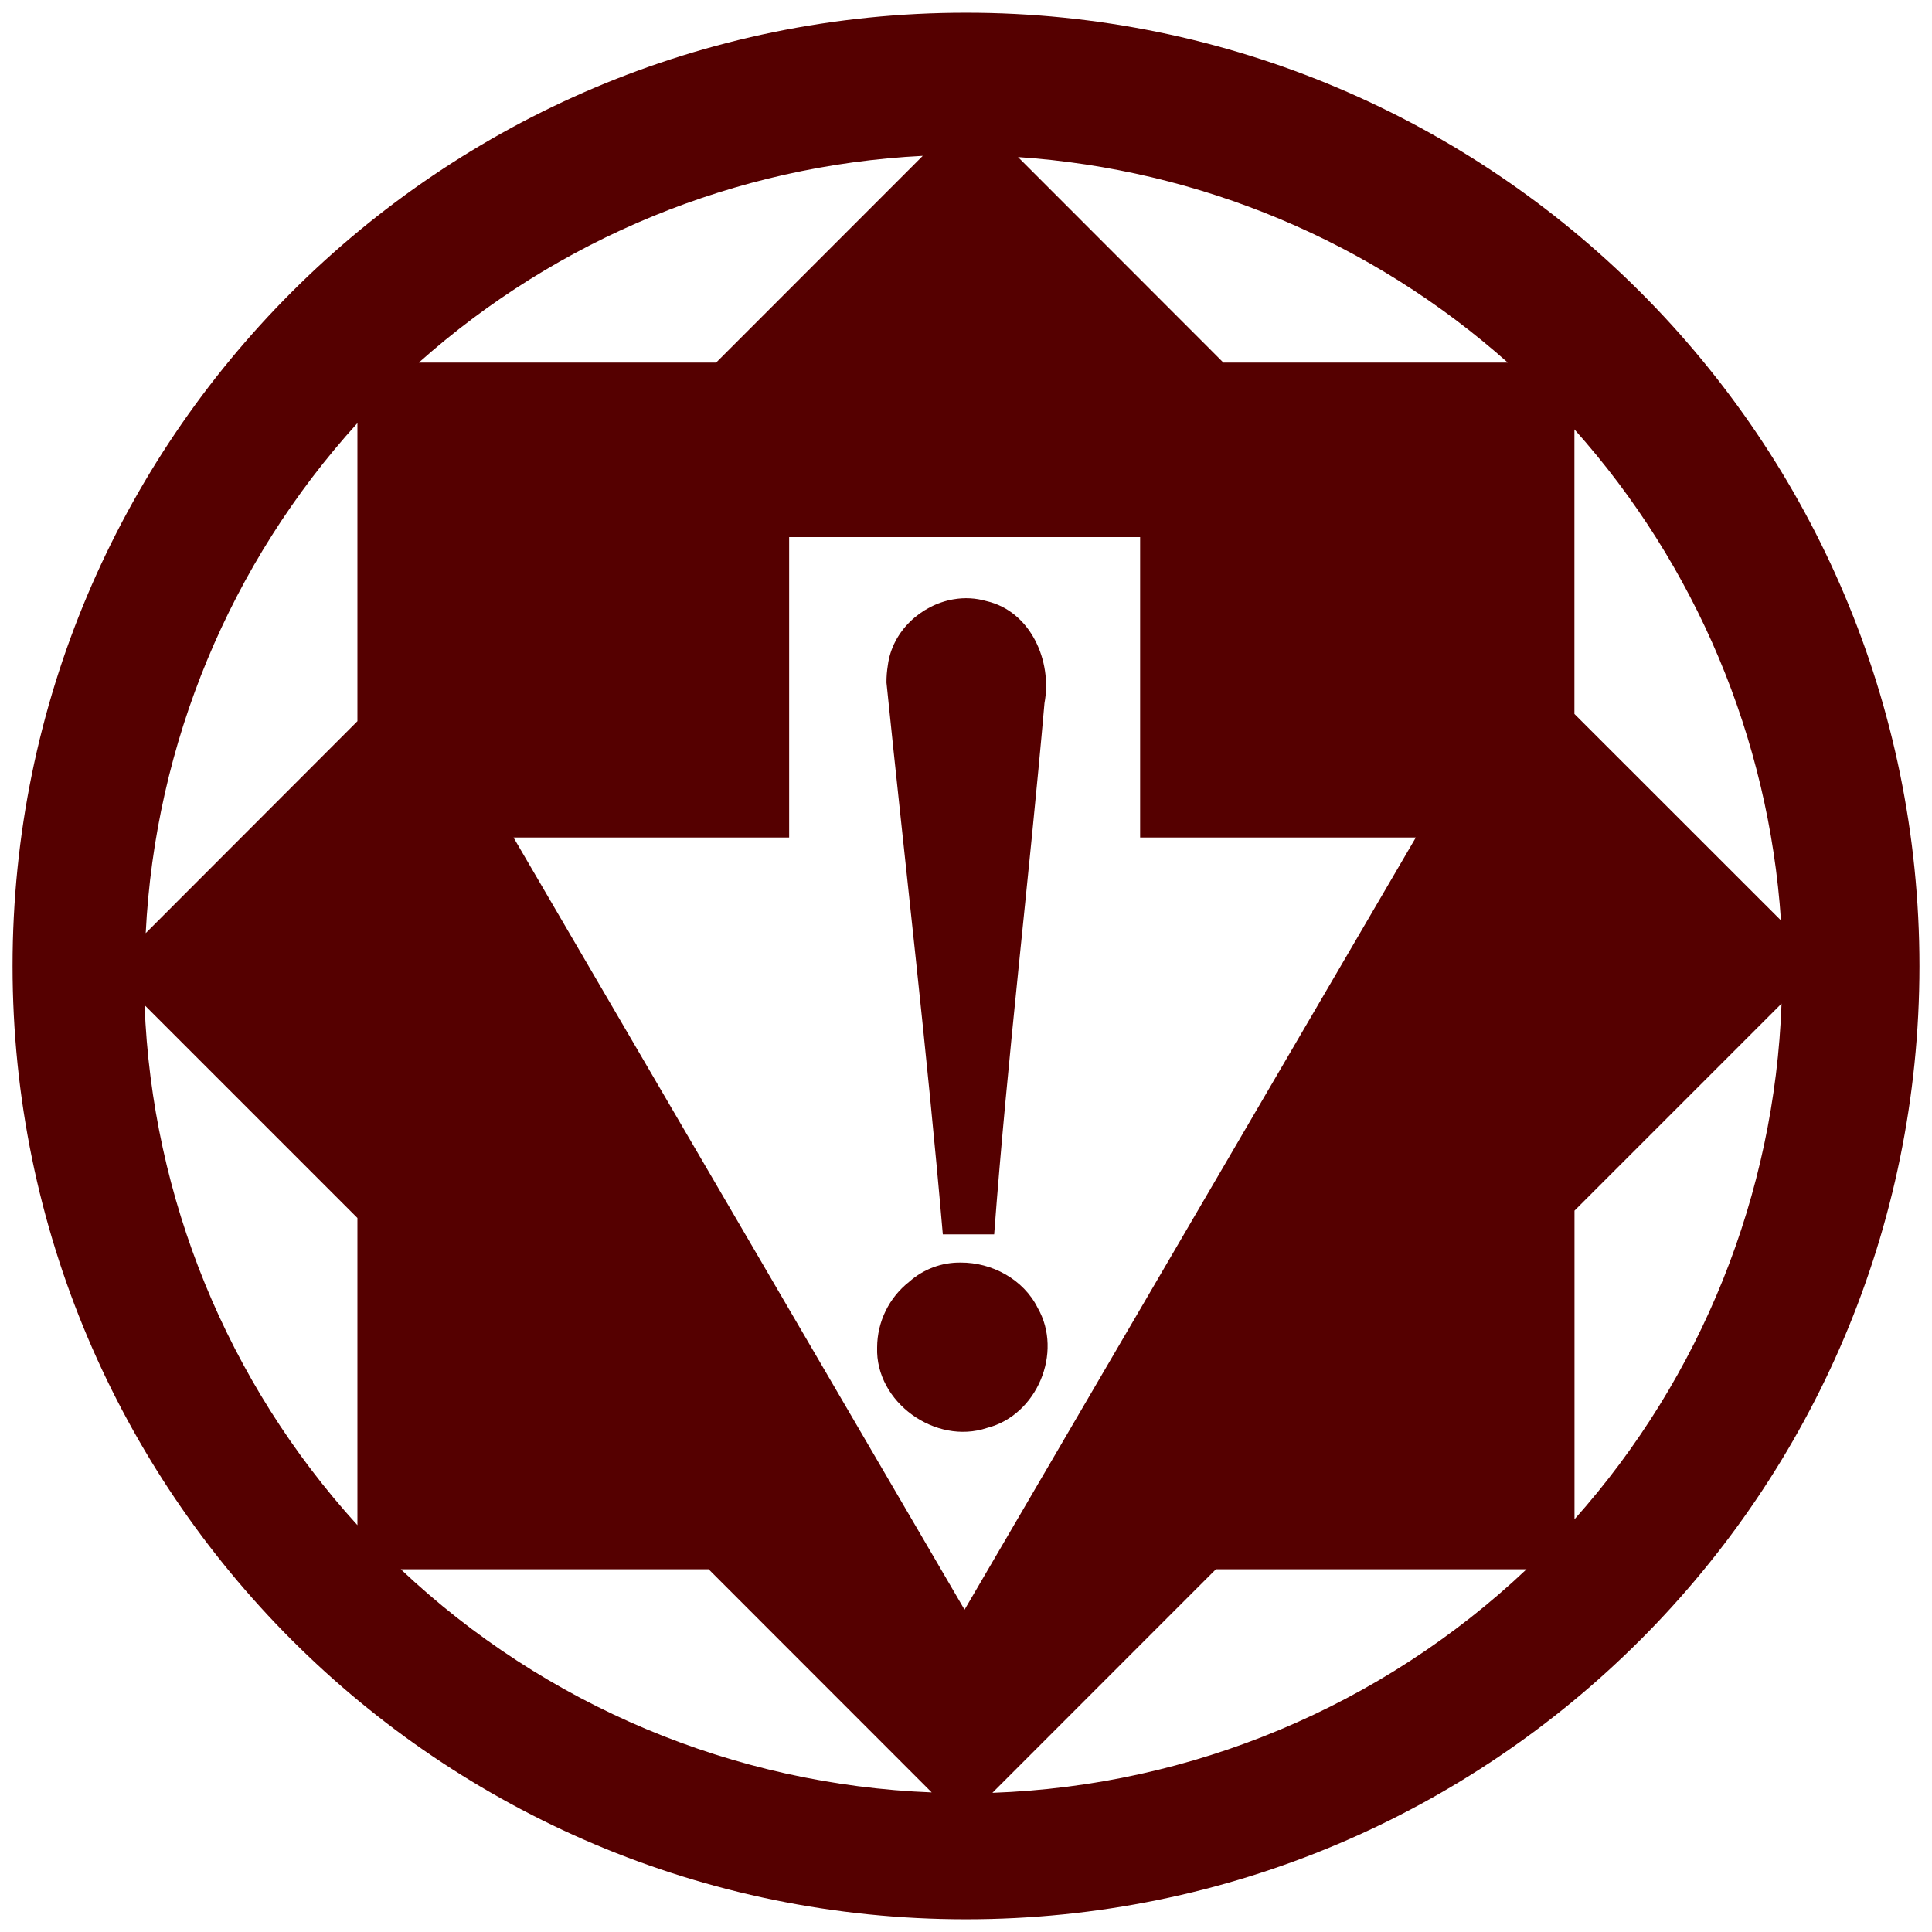
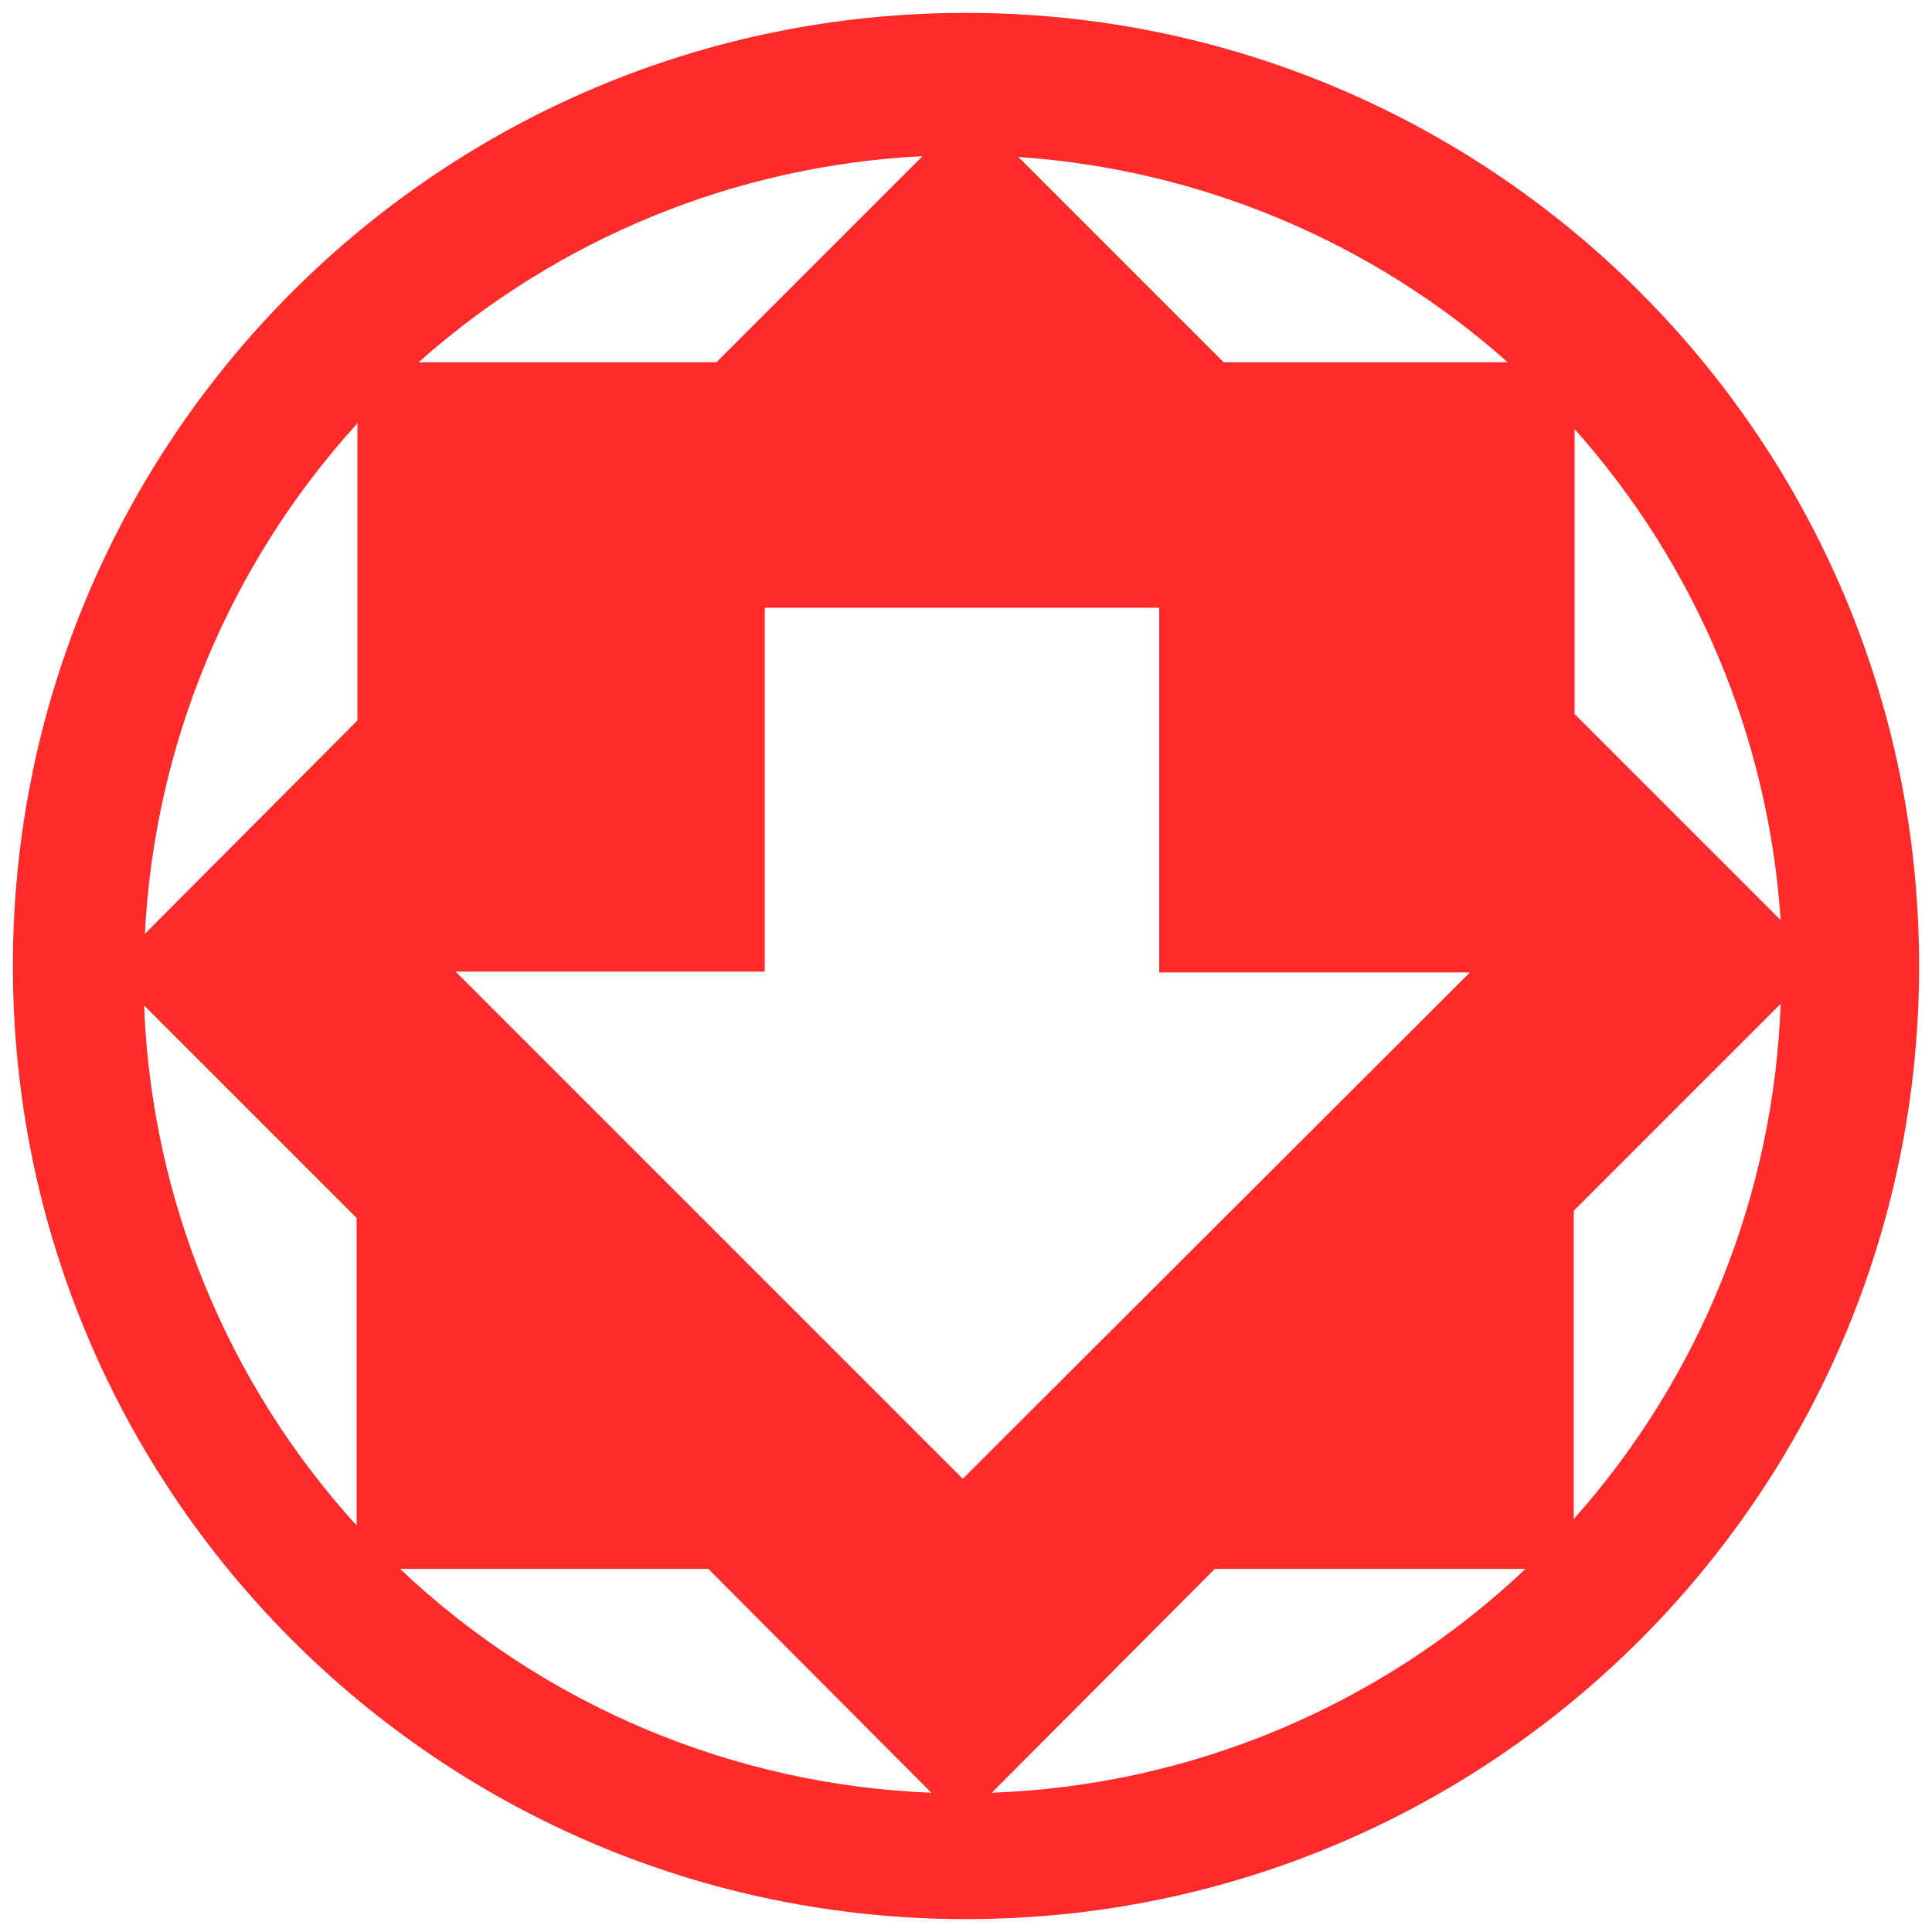
<svg xmlns="http://www.w3.org/2000/svg" width="24" height="24" version="1">
-   <defs>
-     <linearGradient id="a">
-       <stop offset="0" />
-       <stop offset="1" stop-opacity="0" />
-     </linearGradient>
-   </defs>
-   <path d="M12 .158A11.843 11.843 0 0 0 .156 12.002 11.843 11.843 0 0 0 12 23.842a11.843 11.843 0 0 0 11.844-11.84A11.843 11.843 0 0 0 12 .158zm-.537 1.778L8.896 4.504H5.203a10.182 10.182 0 0 1 6.26-2.568zm1.182.015a10.182 10.182 0 0 1 6.085 2.553h-3.533L12.645 1.95zM4.44 5.256v3.703L1.81 11.592A10.182 10.182 0 0 1 4.44 5.256zm15.118.078a10.182 10.182 0 0 1 2.566 6.1l-2.566-2.565V5.334zM9.803 6.672h4.36v3.732h3.425l-5.606 9.592-5.603-9.592h3.424V6.672zm2.04.773c-.403.07-.76.397-.814.819a1.29 1.29 0 0 0-.017.215c.234 2.287.502 4.559.7 6.855h.638c.165-2.205.432-4.397.625-6.6.098-.521-.17-1.14-.721-1.267a.905.905 0 0 0-.41-.022zm10.288 5.022a10.182 10.182 0 0 1-2.572 6.406v-3.834l2.572-2.572zm-20.334.02L4.44 15.13v3.816a10.182 10.182 0 0 1-2.644-6.46zm10.137 3.197a.943.943 0 0 0-.641.24 1.04 1.04 0 0 0-.397.814c-.024.681.726 1.216 1.366 1 .62-.158.946-.936.629-1.49-.178-.358-.571-.566-.957-.564zm-6.955 3.81h3.824l2.771 2.772a10.182 10.182 0 0 1-6.595-2.772zm10.125 0h3.859a10.182 10.182 0 0 1-6.635 2.777l2.776-2.777z" fill="#500" />
+   <path d="M12 .16A11.84 11.84 0 0 0 .16 12 11.84 11.84 0 0 0 12 23.84 11.84 11.84 0 0 0 23.84 12 11.84 11.84 0 0 0 12 .16zm-.54 1.78L8.9 4.5H5.2a10.18 10.18 0 0 1 6.26-2.56zm1.19.01a10.18 10.18 0 0 1 6.08 2.55H15.2l-2.55-2.55zm-8.21 3.3v3.7L1.8 11.6a10.18 10.18 0 0 1 2.63-6.33zm15.12.08a10.18 10.18 0 0 1 2.56 6.1l-2.56-2.56V5.33zM9.5 7.55h4.9v4.53h3.86l-6.3 6.29-6.3-6.3H9.5V7.56zm12.62 4.92a10.18 10.18 0 0 1-2.57 6.4v-3.83l2.57-2.57zm-20.33.02l2.64 2.64v3.82a10.18 10.18 0 0 1-2.64-6.46zm3.18 7H8.8l2.77 2.78a10.18 10.18 0 0 1-6.6-2.78zm10.12 0h3.86a10.18 10.18 0 0 1-6.63 2.78l2.77-2.78z" fill="#ff2a2a" />
</svg>
